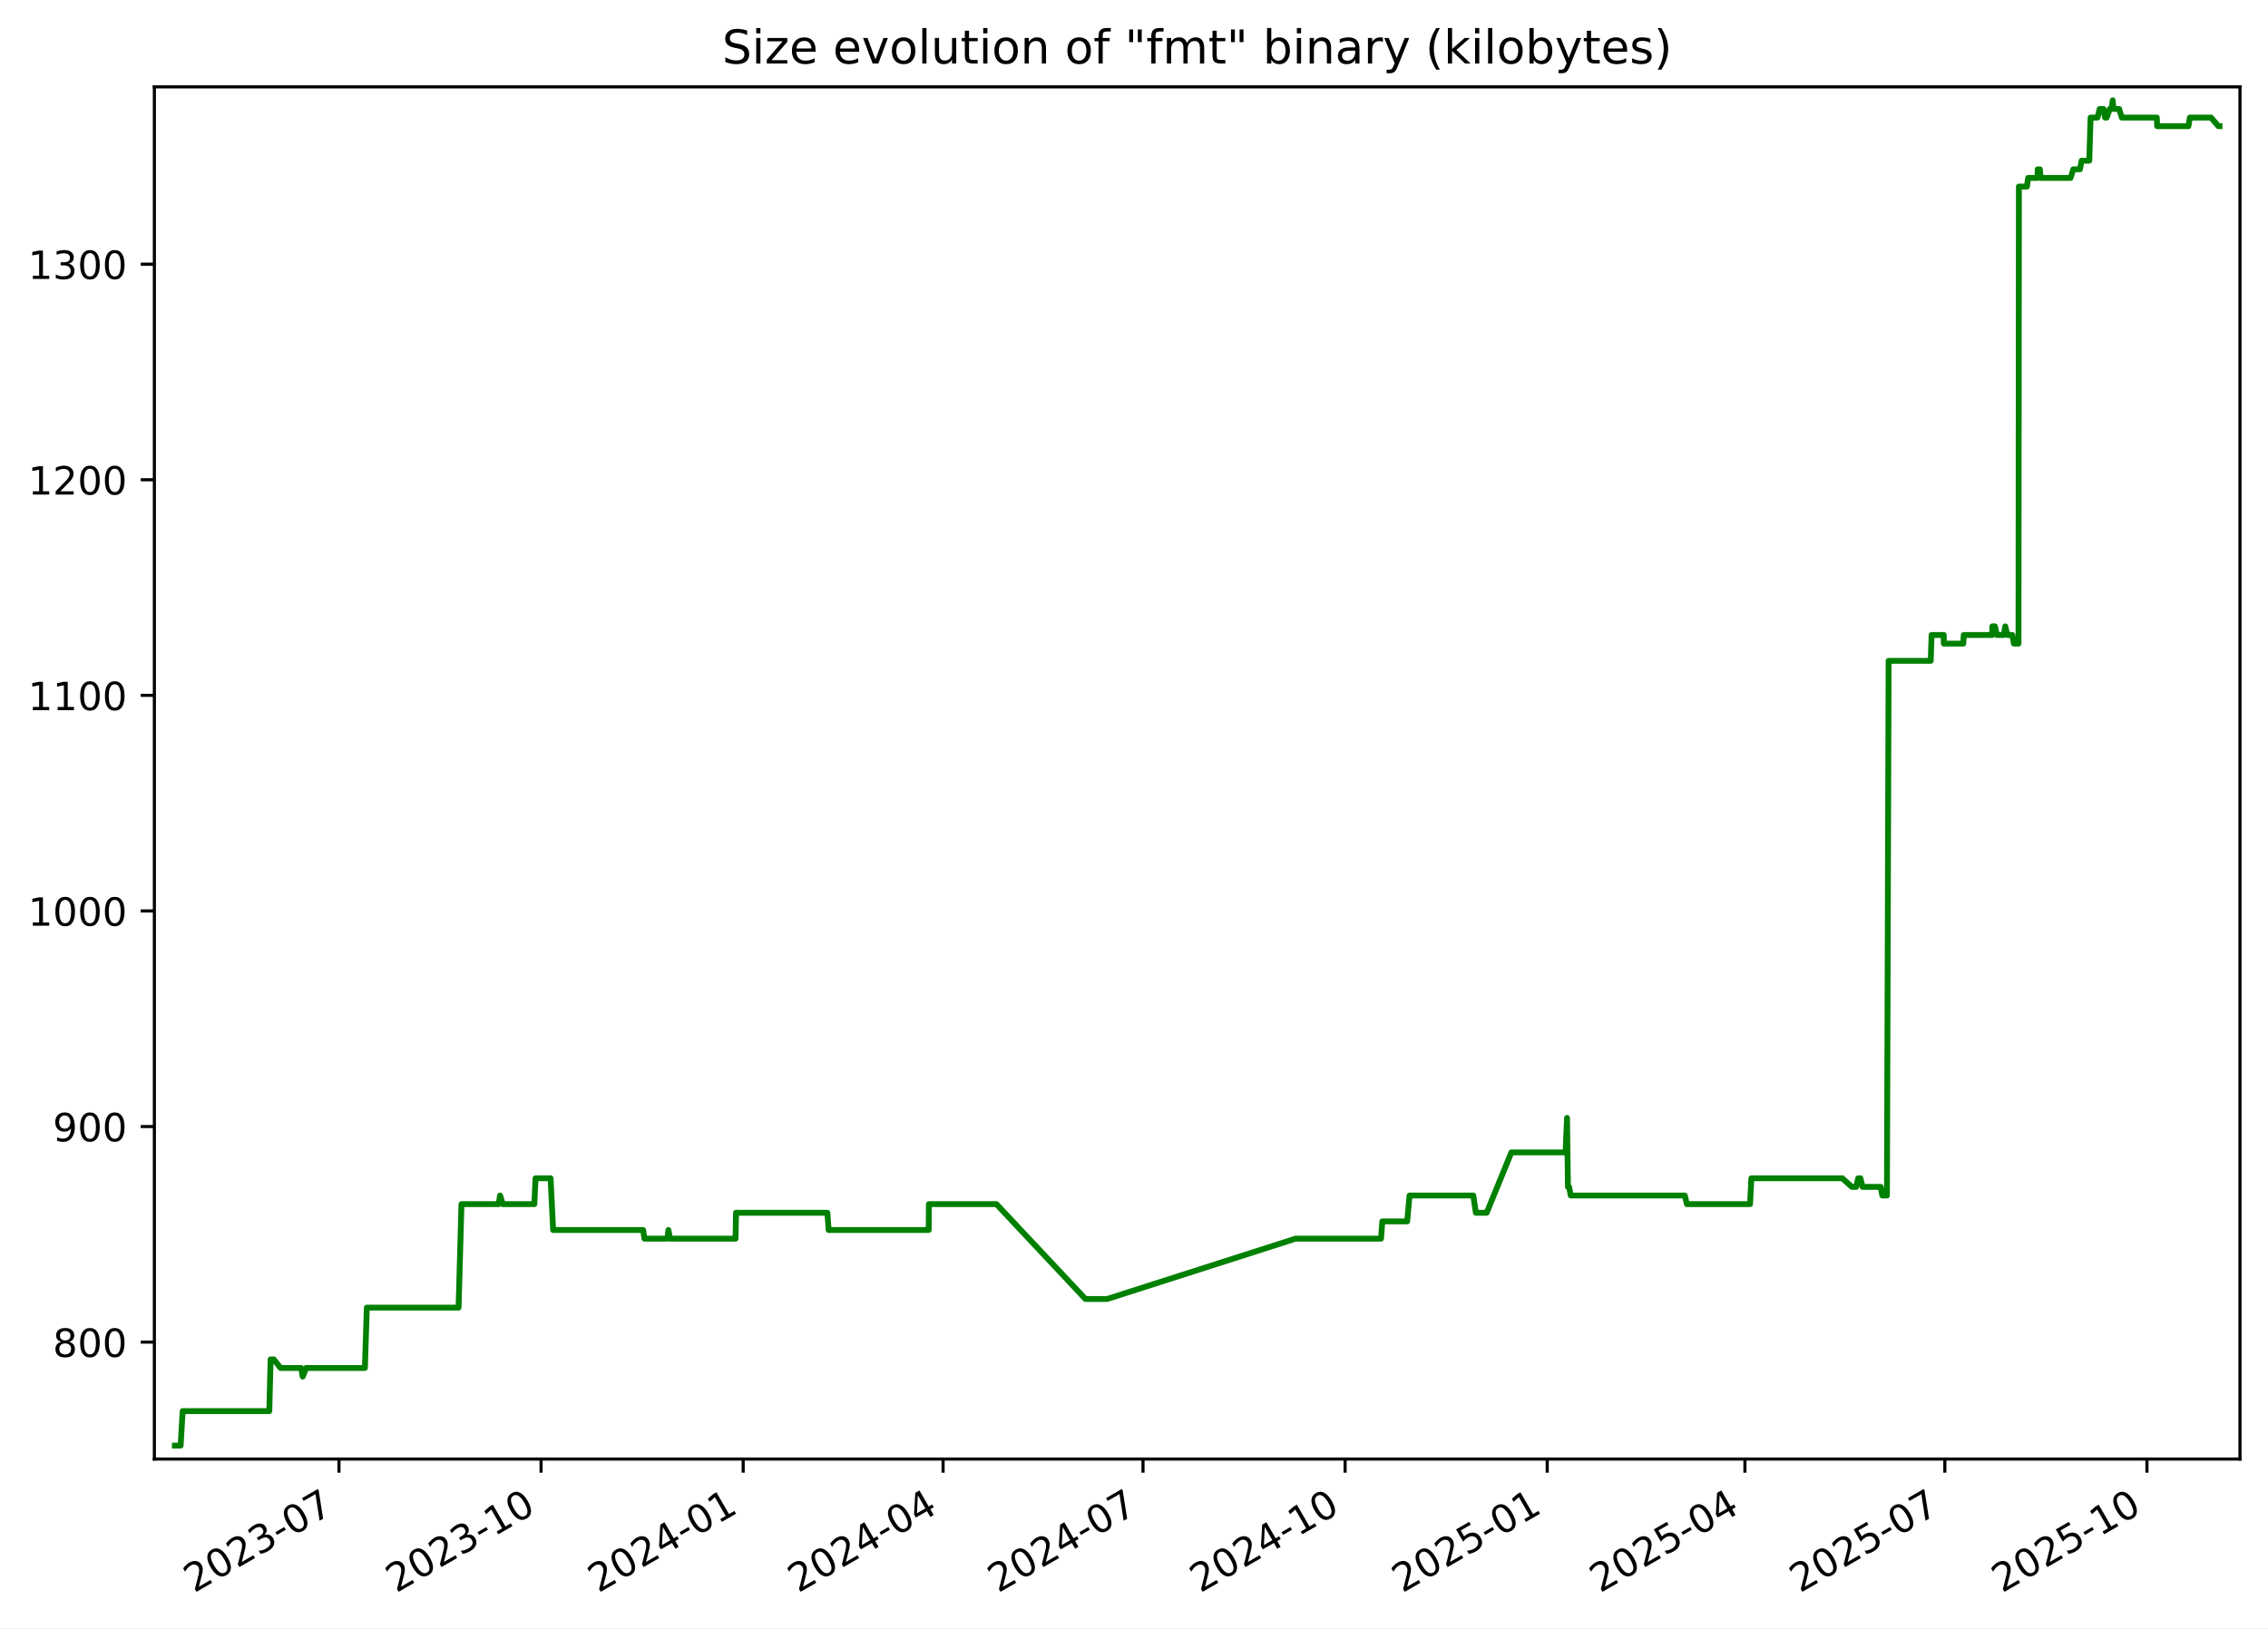
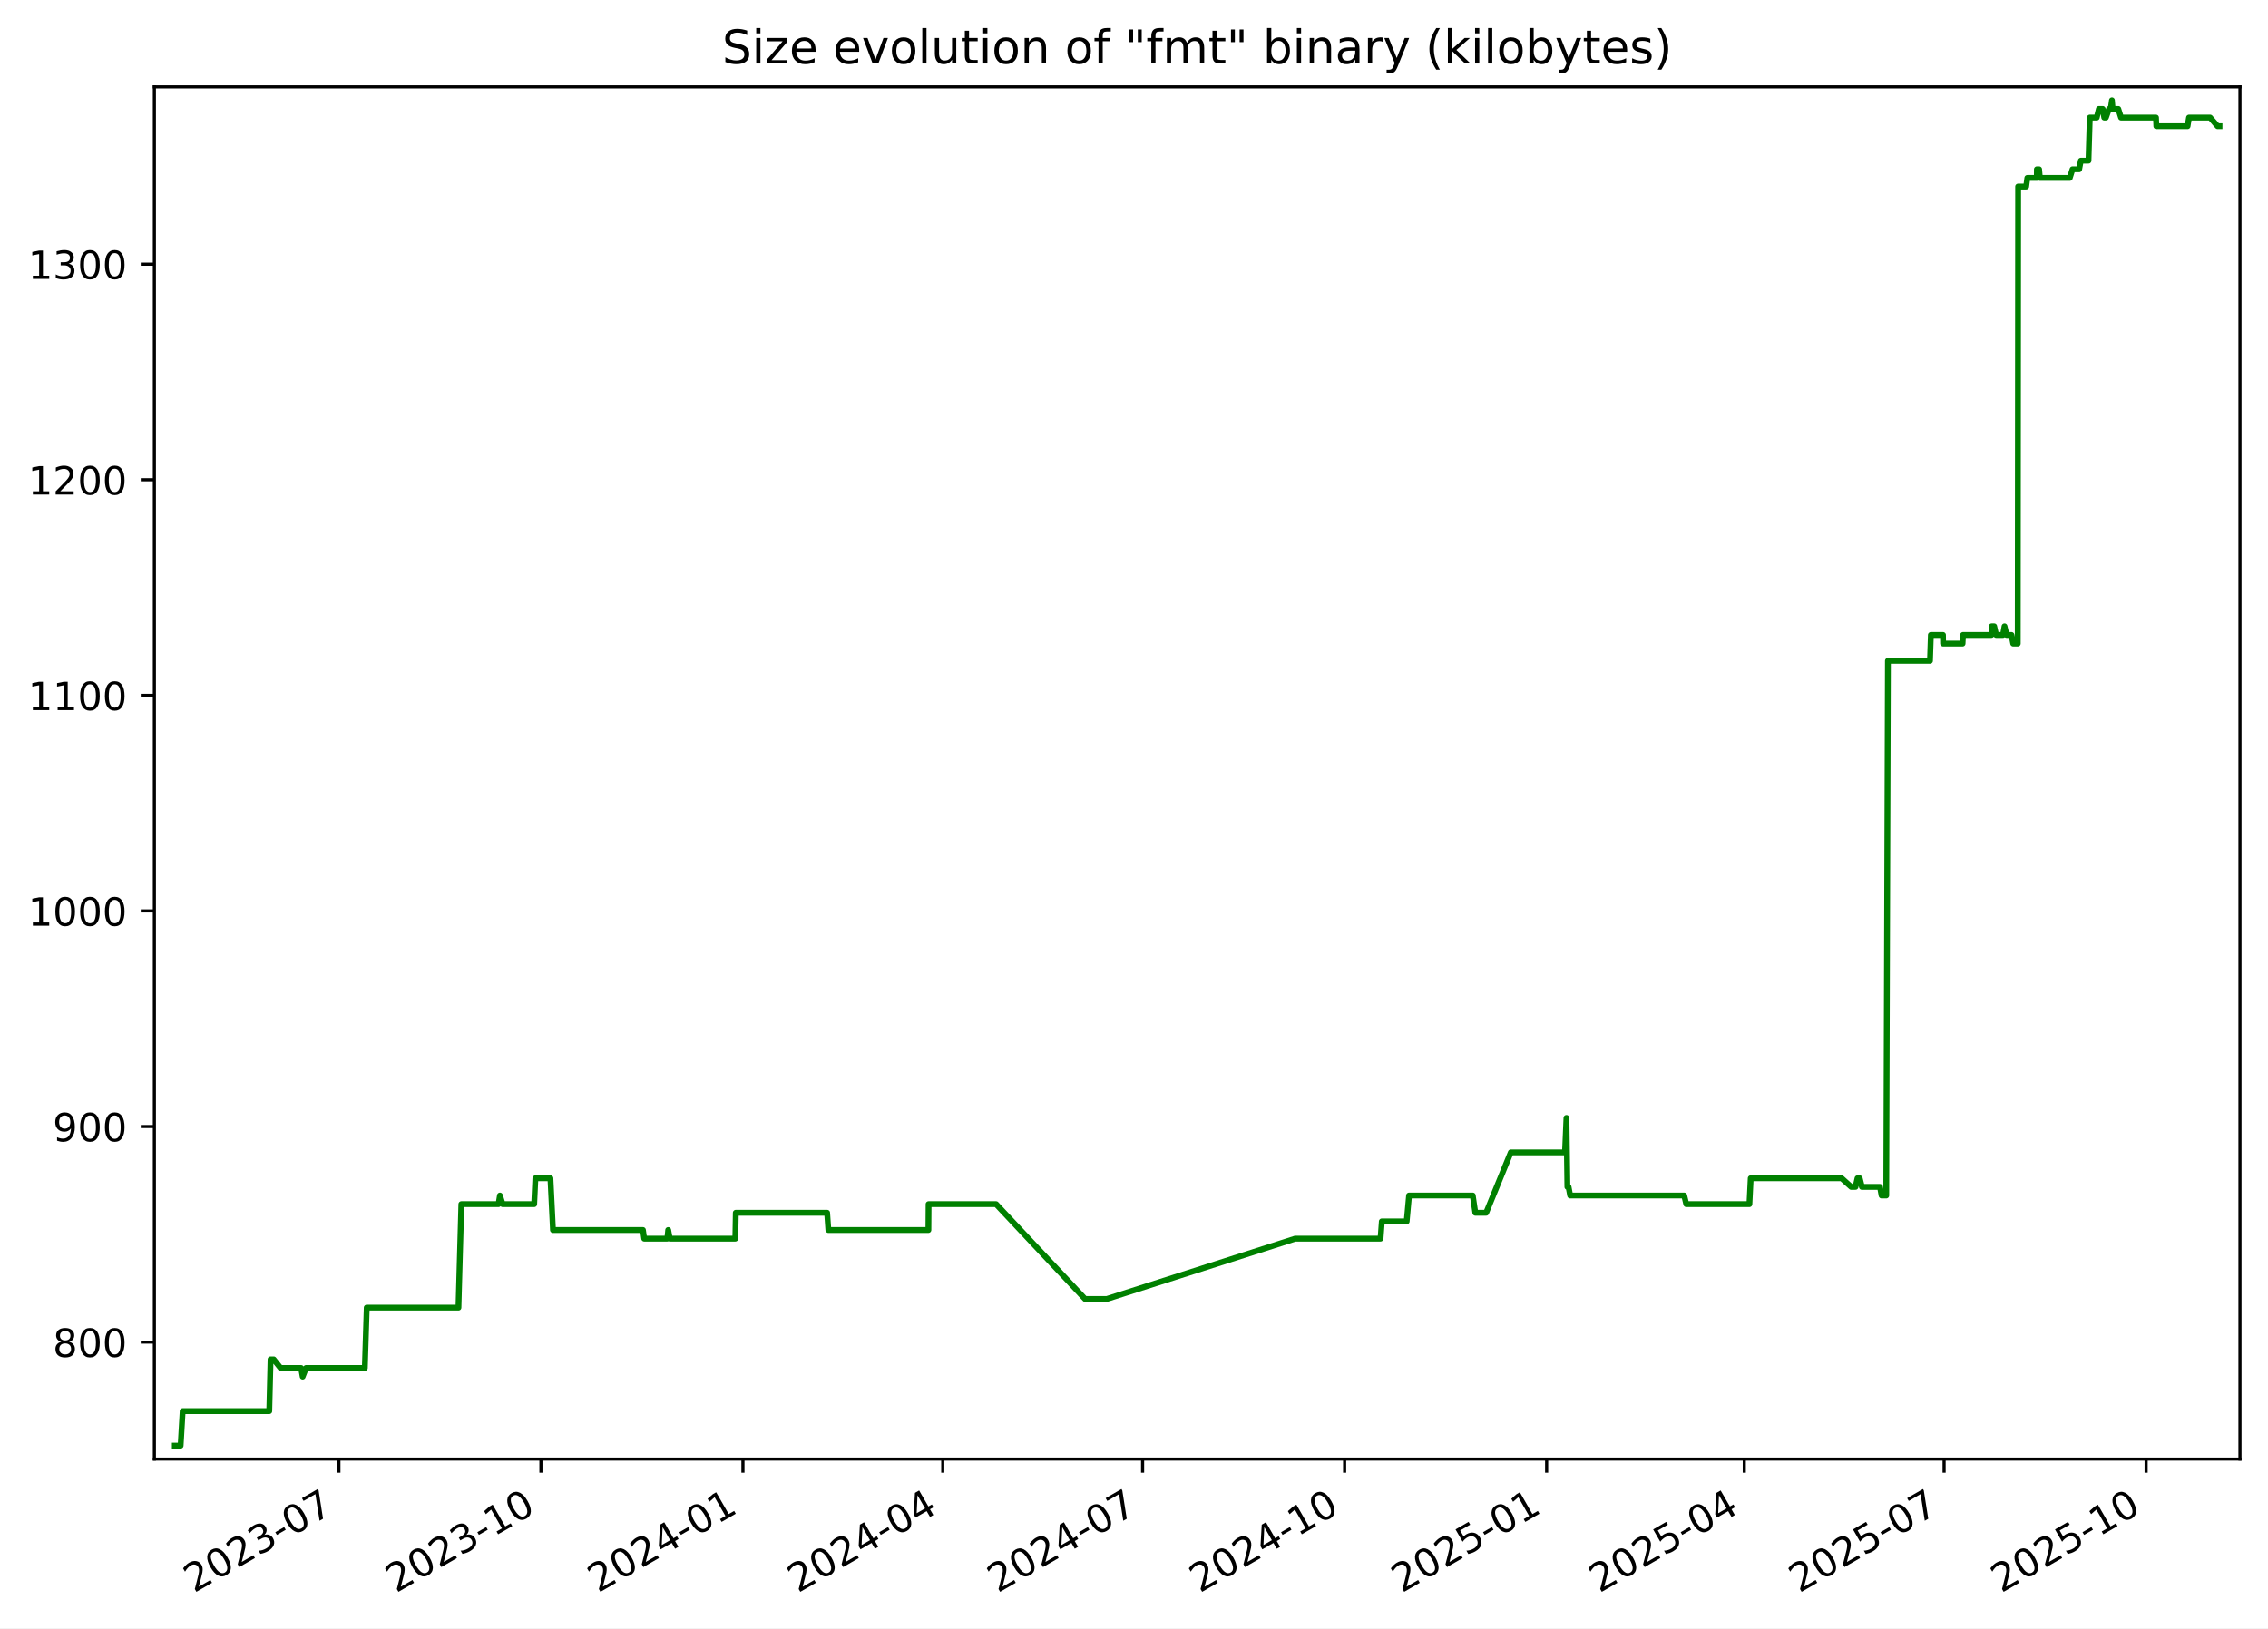
<svg xmlns="http://www.w3.org/2000/svg" xmlns:xlink="http://www.w3.org/1999/xlink" width="582.53pt" height="418.303pt" viewBox="0 0 582.53 418.303" version="1.1">
  <defs>
    <style type="text/css">*{stroke-linejoin: round; stroke-linecap: butt}</style>
  </defs>
  <g id="figure_1">
    <g id="patch_1">
      <path d="M -0 418.303  L 582.53 418.303  L 582.53 0  L -0 0  z " style="fill: #ffffff" />
    </g>
    <g id="axes_1">
      <g id="patch_2">
        <path d="M 39.65 374.83  L 575.33 374.83  L 575.33 22.318  L 39.65 22.318  z " style="fill: #ffffff" />
      </g>
      <g id="matplotlib.axis_1">
        <g id="xtick_1">
          <g id="line2d_1">
            <defs>
-               <path id="mbd7511fa3e" d="M 0 0  L 0 3.5  " style="stroke: #000000; stroke-width: 0.8" />
+               <path id="mfef8902aec" d="M 0 0  L 0 3.5  " style="stroke: #000000; stroke-width: 0.8" />
            </defs>
            <g>
-               <use xlink:href="#mbd7511fa3e" x="87.062" y="374.83" style="stroke: #000000; stroke-width: 0.8" />
+               <use xlink:href="#mfef8902aec" x="87.045" y="374.83" style="stroke: #000000; stroke-width: 0.8" />
            </g>
          </g>
          <g id="text_1">
-             <g transform="translate(49.8376 409.302) rotate(-30) scale(0.1 -0.1)">
+             <g transform="translate(49.82027 409.302) rotate(-30) scale(0.1 -0.1)">
              <defs>
                <path id="DejaVuSans-32" d="M 1228 531  L 3431 531  L 3431 0  L 469 0  L 469 531  Q 828 903 1448 1529  Q 2069 2156 2228 2338  Q 2531 2678 2651 2914  Q 2772 3150 2772 3378  Q 2772 3750 2511 3984  Q 2250 4219 1831 4219  Q 1534 4219 1204 4116  Q 875 4013 500 3803  L 500 4441  Q 881 4594 1212 4672  Q 1544 4750 1819 4750  Q 2544 4750 2975 4387  Q 3406 4025 3406 3419  Q 3406 3131 3298 2873  Q 3191 2616 2906 2266  Q 2828 2175 2409 1742  Q 1991 1309 1228 531  z " transform="scale(0.015625)" />
                <path id="DejaVuSans-30" d="M 2034 4250  Q 1547 4250 1301 3770  Q 1056 3291 1056 2328  Q 1056 1369 1301 889  Q 1547 409 2034 409  Q 2525 409 2770 889  Q 3016 1369 3016 2328  Q 3016 3291 2770 3770  Q 2525 4250 2034 4250  z M 2034 4750  Q 2819 4750 3233 4129  Q 3647 3509 3647 2328  Q 3647 1150 3233 529  Q 2819 -91 2034 -91  Q 1250 -91 836 529  Q 422 1150 422 2328  Q 422 3509 836 4129  Q 1250 4750 2034 4750  z " transform="scale(0.015625)" />
                <path id="DejaVuSans-33" d="M 2597 2516  Q 3050 2419 3304 2112  Q 3559 1806 3559 1356  Q 3559 666 3084 287  Q 2609 -91 1734 -91  Q 1441 -91 1130 -33  Q 819 25 488 141  L 488 750  Q 750 597 1062 519  Q 1375 441 1716 441  Q 2309 441 2620 675  Q 2931 909 2931 1356  Q 2931 1769 2642 2001  Q 2353 2234 1838 2234  L 1294 2234  L 1294 2753  L 1863 2753  Q 2328 2753 2575 2939  Q 2822 3125 2822 3475  Q 2822 3834 2567 4026  Q 2313 4219 1838 4219  Q 1578 4219 1281 4162  Q 984 4106 628 3988  L 628 4550  Q 988 4650 1302 4700  Q 1616 4750 1894 4750  Q 2613 4750 3031 4423  Q 3450 4097 3450 3541  Q 3450 3153 3228 2886  Q 3006 2619 2597 2516  z " transform="scale(0.015625)" />
                <path id="DejaVuSans-2d" d="M 313 2009  L 1997 2009  L 1997 1497  L 313 1497  L 313 2009  z " transform="scale(0.015625)" />
                <path id="DejaVuSans-37" d="M 525 4666  L 3525 4666  L 3525 4397  L 1831 0  L 1172 0  L 2766 4134  L 525 4134  L 525 4666  z " transform="scale(0.015625)" />
              </defs>
              <use xlink:href="#DejaVuSans-32" />
              <use xlink:href="#DejaVuSans-30" x="63.623" />
              <use xlink:href="#DejaVuSans-32" x="127.246" />
              <use xlink:href="#DejaVuSans-33" x="190.869" />
              <use xlink:href="#DejaVuSans-2d" x="254.492" />
              <use xlink:href="#DejaVuSans-30" x="290.576" />
              <use xlink:href="#DejaVuSans-37" x="354.199" />
            </g>
          </g>
        </g>
        <g id="xtick_2">
          <g id="line2d_2">
            <g>
-               <use xlink:href="#mbd7511fa3e" x="138.973" y="374.83" style="stroke: #000000; stroke-width: 0.8" />
+               <use xlink:href="#mfef8902aec" x="138.934" y="374.83" style="stroke: #000000; stroke-width: 0.8" />
            </g>
          </g>
          <g id="text_2">
-             <g transform="translate(101.7481 409.302) rotate(-30) scale(0.1 -0.1)">
+             <g transform="translate(101.7094 409.302) rotate(-30) scale(0.1 -0.1)">
              <defs>
                <path id="DejaVuSans-31" d="M 794 531  L 1825 531  L 1825 4091  L 703 3866  L 703 4441  L 1819 4666  L 2450 4666  L 2450 531  L 3481 531  L 3481 0  L 794 0  L 794 531  z " transform="scale(0.015625)" />
              </defs>
              <use xlink:href="#DejaVuSans-32" />
              <use xlink:href="#DejaVuSans-30" x="63.623" />
              <use xlink:href="#DejaVuSans-32" x="127.246" />
              <use xlink:href="#DejaVuSans-33" x="190.869" />
              <use xlink:href="#DejaVuSans-2d" x="254.492" />
              <use xlink:href="#DejaVuSans-31" x="290.576" />
              <use xlink:href="#DejaVuSans-30" x="354.199" />
            </g>
          </g>
        </g>
        <g id="xtick_3">
          <g id="line2d_3">
            <g>
-               <use xlink:href="#mbd7511fa3e" x="190.883" y="374.83" style="stroke: #000000; stroke-width: 0.8" />
+               <use xlink:href="#mfef8902aec" x="190.823" y="374.83" style="stroke: #000000; stroke-width: 0.8" />
            </g>
          </g>
          <g id="text_3">
-             <g transform="translate(153.6585 409.302) rotate(-30) scale(0.1 -0.1)">
+             <g transform="translate(153.5985 409.302) rotate(-30) scale(0.1 -0.1)">
              <defs>
                <path id="DejaVuSans-34" d="M 2419 4116  L 825 1625  L 2419 1625  L 2419 4116  z M 2253 4666  L 3047 4666  L 3047 1625  L 3713 1625  L 3713 1100  L 3047 1100  L 3047 0  L 2419 0  L 2419 1100  L 313 1100  L 313 1709  L 2253 4666  z " transform="scale(0.015625)" />
              </defs>
              <use xlink:href="#DejaVuSans-32" />
              <use xlink:href="#DejaVuSans-30" x="63.623" />
              <use xlink:href="#DejaVuSans-32" x="127.246" />
              <use xlink:href="#DejaVuSans-34" x="190.869" />
              <use xlink:href="#DejaVuSans-2d" x="254.492" />
              <use xlink:href="#DejaVuSans-30" x="290.576" />
              <use xlink:href="#DejaVuSans-31" x="354.199" />
            </g>
          </g>
        </g>
        <g id="xtick_4">
          <g id="line2d_4">
            <g>
-               <use xlink:href="#mbd7511fa3e" x="242.23" y="374.83" style="stroke: #000000; stroke-width: 0.8" />
+               <use xlink:href="#mfef8902aec" x="242.148" y="374.83" style="stroke: #000000; stroke-width: 0.8" />
            </g>
          </g>
          <g id="text_4">
-             <g transform="translate(205.0048 409.302) rotate(-30) scale(0.1 -0.1)">
+             <g transform="translate(204.9237 409.302) rotate(-30) scale(0.1 -0.1)">
              <use xlink:href="#DejaVuSans-32" />
              <use xlink:href="#DejaVuSans-30" x="63.623" />
              <use xlink:href="#DejaVuSans-32" x="127.246" />
              <use xlink:href="#DejaVuSans-34" x="190.869" />
              <use xlink:href="#DejaVuSans-2d" x="254.492" />
              <use xlink:href="#DejaVuSans-30" x="290.576" />
              <use xlink:href="#DejaVuSans-34" x="354.199" />
            </g>
          </g>
        </g>
        <g id="xtick_5">
          <g id="line2d_5">
            <g>
-               <use xlink:href="#mbd7511fa3e" x="293.576" y="374.83" style="stroke: #000000; stroke-width: 0.8" />
+               <use xlink:href="#mfef8902aec" x="293.474" y="374.83" style="stroke: #000000; stroke-width: 0.8" />
            </g>
          </g>
          <g id="text_5">
-             <g transform="translate(256.351 409.302) rotate(-30) scale(0.1 -0.1)">
+             <g transform="translate(256.2488 409.302) rotate(-30) scale(0.1 -0.1)">
              <use xlink:href="#DejaVuSans-32" />
              <use xlink:href="#DejaVuSans-30" x="63.623" />
              <use xlink:href="#DejaVuSans-32" x="127.246" />
              <use xlink:href="#DejaVuSans-34" x="190.869" />
              <use xlink:href="#DejaVuSans-2d" x="254.492" />
              <use xlink:href="#DejaVuSans-30" x="290.576" />
              <use xlink:href="#DejaVuSans-37" x="354.199" />
            </g>
          </g>
        </g>
        <g id="xtick_6">
          <g id="line2d_6">
            <g>
-               <use xlink:href="#mbd7511fa3e" x="345.486" y="374.83" style="stroke: #000000; stroke-width: 0.8" />
+               <use xlink:href="#mfef8902aec" x="345.363" y="374.83" style="stroke: #000000; stroke-width: 0.8" />
            </g>
          </g>
          <g id="text_6">
-             <g transform="translate(308.2615 409.302) rotate(-30) scale(0.1 -0.1)">
+             <g transform="translate(308.1379 409.302) rotate(-30) scale(0.1 -0.1)">
              <use xlink:href="#DejaVuSans-32" />
              <use xlink:href="#DejaVuSans-30" x="63.623" />
              <use xlink:href="#DejaVuSans-32" x="127.246" />
              <use xlink:href="#DejaVuSans-34" x="190.869" />
              <use xlink:href="#DejaVuSans-2d" x="254.492" />
              <use xlink:href="#DejaVuSans-31" x="290.576" />
              <use xlink:href="#DejaVuSans-30" x="354.199" />
            </g>
          </g>
        </g>
        <g id="xtick_7">
          <g id="line2d_7">
            <g>
-               <use xlink:href="#mbd7511fa3e" x="397.397" y="374.83" style="stroke: #000000; stroke-width: 0.8" />
+               <use xlink:href="#mfef8902aec" x="397.252" y="374.83" style="stroke: #000000; stroke-width: 0.8" />
            </g>
          </g>
          <g id="text_7">
-             <g transform="translate(360.172 409.302) rotate(-30) scale(0.1 -0.1)">
+             <g transform="translate(360.0271 409.302) rotate(-30) scale(0.1 -0.1)">
              <defs>
                <path id="DejaVuSans-35" d="M 691 4666  L 3169 4666  L 3169 4134  L 1269 4134  L 1269 2991  Q 1406 3038 1543 3061  Q 1681 3084 1819 3084  Q 2600 3084 3056 2656  Q 3513 2228 3513 1497  Q 3513 744 3044 326  Q 2575 -91 1722 -91  Q 1428 -91 1123 -41  Q 819 9 494 109  L 494 744  Q 775 591 1075 516  Q 1375 441 1709 441  Q 2250 441 2565 725  Q 2881 1009 2881 1497  Q 2881 1984 2565 2268  Q 2250 2553 1709 2553  Q 1456 2553 1204 2497  Q 953 2441 691 2322  L 691 4666  z " transform="scale(0.015625)" />
              </defs>
              <use xlink:href="#DejaVuSans-32" />
              <use xlink:href="#DejaVuSans-30" x="63.623" />
              <use xlink:href="#DejaVuSans-32" x="127.246" />
              <use xlink:href="#DejaVuSans-35" x="190.869" />
              <use xlink:href="#DejaVuSans-2d" x="254.492" />
              <use xlink:href="#DejaVuSans-30" x="290.576" />
              <use xlink:href="#DejaVuSans-31" x="354.199" />
            </g>
          </g>
        </g>
        <g id="xtick_8">
          <g id="line2d_8">
            <g>
-               <use xlink:href="#mbd7511fa3e" x="448.179" y="374.83" style="stroke: #000000; stroke-width: 0.8" />
+               <use xlink:href="#mfef8902aec" x="448.013" y="374.83" style="stroke: #000000; stroke-width: 0.8" />
            </g>
          </g>
          <g id="text_8">
-             <g transform="translate(410.9539 409.302) rotate(-30) scale(0.1 -0.1)">
+             <g transform="translate(410.7882 409.302) rotate(-30) scale(0.1 -0.1)">
              <use xlink:href="#DejaVuSans-32" />
              <use xlink:href="#DejaVuSans-30" x="63.623" />
              <use xlink:href="#DejaVuSans-32" x="127.246" />
              <use xlink:href="#DejaVuSans-35" x="190.869" />
              <use xlink:href="#DejaVuSans-2d" x="254.492" />
              <use xlink:href="#DejaVuSans-30" x="290.576" />
              <use xlink:href="#DejaVuSans-34" x="354.199" />
            </g>
          </g>
        </g>
        <g id="xtick_9">
          <g id="line2d_9">
            <g>
-               <use xlink:href="#mbd7511fa3e" x="499.525" y="374.83" style="stroke: #000000; stroke-width: 0.8" />
+               <use xlink:href="#mfef8902aec" x="499.338" y="374.83" style="stroke: #000000; stroke-width: 0.8" />
            </g>
          </g>
          <g id="text_9">
-             <g transform="translate(462.3002 409.302) rotate(-30) scale(0.1 -0.1)">
+             <g transform="translate(462.1133 409.302) rotate(-30) scale(0.1 -0.1)">
              <use xlink:href="#DejaVuSans-32" />
              <use xlink:href="#DejaVuSans-30" x="63.623" />
              <use xlink:href="#DejaVuSans-32" x="127.246" />
              <use xlink:href="#DejaVuSans-35" x="190.869" />
              <use xlink:href="#DejaVuSans-2d" x="254.492" />
              <use xlink:href="#DejaVuSans-30" x="290.576" />
              <use xlink:href="#DejaVuSans-37" x="354.199" />
            </g>
          </g>
        </g>
        <g id="xtick_10">
          <g id="line2d_10">
            <g>
-               <use xlink:href="#mbd7511fa3e" x="551.435" y="374.83" style="stroke: #000000; stroke-width: 0.8" />
+               <use xlink:href="#mfef8902aec" x="551.227" y="374.83" style="stroke: #000000; stroke-width: 0.8" />
            </g>
          </g>
          <g id="text_10">
-             <g transform="translate(514.2106 409.302) rotate(-30) scale(0.1 -0.1)">
+             <g transform="translate(514.0024 409.302) rotate(-30) scale(0.1 -0.1)">
              <use xlink:href="#DejaVuSans-32" />
              <use xlink:href="#DejaVuSans-30" x="63.623" />
              <use xlink:href="#DejaVuSans-32" x="127.246" />
              <use xlink:href="#DejaVuSans-35" x="190.869" />
              <use xlink:href="#DejaVuSans-2d" x="254.492" />
              <use xlink:href="#DejaVuSans-31" x="290.576" />
              <use xlink:href="#DejaVuSans-30" x="354.199" />
            </g>
          </g>
        </g>
      </g>
      <g id="matplotlib.axis_2">
        <g id="ytick_1">
          <g id="line2d_11">
            <defs>
-               <path id="mf3b53b3b5f" d="M 0 0  L -3.5 0  " style="stroke: #000000; stroke-width: 0.8" />
+               <path id="m9a2674266e" d="M 0 0  L -3.5 0  " style="stroke: #000000; stroke-width: 0.8" />
            </defs>
            <g>
-               <use xlink:href="#mf3b53b3b5f" x="39.65" y="344.79" style="stroke: #000000; stroke-width: 0.8" />
+               <use xlink:href="#m9a2674266e" x="39.65" y="344.79" style="stroke: #000000; stroke-width: 0.8" />
            </g>
          </g>
          <g id="text_11">
            <g transform="translate(13.5625 348.5887) scale(0.1 -0.1)">
              <defs>
                <path id="DejaVuSans-38" d="M 2034 2216  Q 1584 2216 1326 1975  Q 1069 1734 1069 1313  Q 1069 891 1326 650  Q 1584 409 2034 409  Q 2484 409 2743 651  Q 3003 894 3003 1313  Q 3003 1734 2745 1975  Q 2488 2216 2034 2216  z M 1403 2484  Q 997 2584 770 2862  Q 544 3141 544 3541  Q 544 4100 942 4425  Q 1341 4750 2034 4750  Q 2731 4750 3128 4425  Q 3525 4100 3525 3541  Q 3525 3141 3298 2862  Q 3072 2584 2669 2484  Q 3125 2378 3379 2068  Q 3634 1759 3634 1313  Q 3634 634 3220 271  Q 2806 -91 2034 -91  Q 1263 -91 848 271  Q 434 634 434 1313  Q 434 1759 690 2068  Q 947 2378 1403 2484  z M 1172 3481  Q 1172 3119 1398 2916  Q 1625 2713 2034 2713  Q 2441 2713 2670 2916  Q 2900 3119 2900 3481  Q 2900 3844 2670 4047  Q 2441 4250 2034 4250  Q 1625 4250 1398 4047  Q 1172 3844 1172 3481  z " transform="scale(0.015625)" />
              </defs>
              <use xlink:href="#DejaVuSans-38" />
              <use xlink:href="#DejaVuSans-30" x="63.623" />
              <use xlink:href="#DejaVuSans-30" x="127.246" />
            </g>
          </g>
        </g>
        <g id="ytick_2">
          <g id="line2d_12">
            <g>
-               <use xlink:href="#mf3b53b3b5f" x="39.65" y="289.405" style="stroke: #000000; stroke-width: 0.8" />
+               <use xlink:href="#m9a2674266e" x="39.65" y="289.405" style="stroke: #000000; stroke-width: 0.8" />
            </g>
          </g>
          <g id="text_12">
            <g transform="translate(13.5625 293.2041) scale(0.1 -0.1)">
              <defs>
                <path id="DejaVuSans-39" d="M 703 97  L 703 672  Q 941 559 1184 500  Q 1428 441 1663 441  Q 2288 441 2617 861  Q 2947 1281 2994 2138  Q 2813 1869 2534 1725  Q 2256 1581 1919 1581  Q 1219 1581 811 2004  Q 403 2428 403 3163  Q 403 3881 828 4315  Q 1253 4750 1959 4750  Q 2769 4750 3195 4129  Q 3622 3509 3622 2328  Q 3622 1225 3098 567  Q 2575 -91 1691 -91  Q 1453 -91 1209 -44  Q 966 3 703 97  z M 1959 2075  Q 2384 2075 2632 2365  Q 2881 2656 2881 3163  Q 2881 3666 2632 3958  Q 2384 4250 1959 4250  Q 1534 4250 1286 3958  Q 1038 3666 1038 3163  Q 1038 2656 1286 2365  Q 1534 2075 1959 2075  z " transform="scale(0.015625)" />
              </defs>
              <use xlink:href="#DejaVuSans-39" />
              <use xlink:href="#DejaVuSans-30" x="63.623" />
              <use xlink:href="#DejaVuSans-30" x="127.246" />
            </g>
          </g>
        </g>
        <g id="ytick_3">
          <g id="line2d_13">
            <g>
-               <use xlink:href="#mf3b53b3b5f" x="39.65" y="234.02" style="stroke: #000000; stroke-width: 0.8" />
+               <use xlink:href="#m9a2674266e" x="39.65" y="234.02" style="stroke: #000000; stroke-width: 0.8" />
            </g>
          </g>
          <g id="text_13">
            <g transform="translate(7.2 237.8195) scale(0.1 -0.1)">
              <use xlink:href="#DejaVuSans-31" />
              <use xlink:href="#DejaVuSans-30" x="63.623" />
              <use xlink:href="#DejaVuSans-30" x="127.246" />
              <use xlink:href="#DejaVuSans-30" x="190.869" />
            </g>
          </g>
        </g>
        <g id="ytick_4">
          <g id="line2d_14">
            <g>
-               <use xlink:href="#mf3b53b3b5f" x="39.65" y="178.636" style="stroke: #000000; stroke-width: 0.8" />
+               <use xlink:href="#m9a2674266e" x="39.65" y="178.636" style="stroke: #000000; stroke-width: 0.8" />
            </g>
          </g>
          <g id="text_14">
            <g transform="translate(7.2 182.4349) scale(0.1 -0.1)">
              <use xlink:href="#DejaVuSans-31" />
              <use xlink:href="#DejaVuSans-31" x="63.623" />
              <use xlink:href="#DejaVuSans-30" x="127.246" />
              <use xlink:href="#DejaVuSans-30" x="190.869" />
            </g>
          </g>
        </g>
        <g id="ytick_5">
          <g id="line2d_15">
            <g>
-               <use xlink:href="#mf3b53b3b5f" x="39.65" y="123.251" style="stroke: #000000; stroke-width: 0.8" />
+               <use xlink:href="#m9a2674266e" x="39.65" y="123.251" style="stroke: #000000; stroke-width: 0.8" />
            </g>
          </g>
          <g id="text_15">
            <g transform="translate(7.2 127.0503) scale(0.1 -0.1)">
              <use xlink:href="#DejaVuSans-31" />
              <use xlink:href="#DejaVuSans-32" x="63.623" />
              <use xlink:href="#DejaVuSans-30" x="127.246" />
              <use xlink:href="#DejaVuSans-30" x="190.869" />
            </g>
          </g>
        </g>
        <g id="ytick_6">
          <g id="line2d_16">
            <g>
-               <use xlink:href="#mf3b53b3b5f" x="39.65" y="67.866" style="stroke: #000000; stroke-width: 0.8" />
+               <use xlink:href="#m9a2674266e" x="39.65" y="67.866" style="stroke: #000000; stroke-width: 0.8" />
            </g>
          </g>
          <g id="text_16">
            <g transform="translate(7.2 71.66565) scale(0.1 -0.1)">
              <use xlink:href="#DejaVuSans-31" />
              <use xlink:href="#DejaVuSans-33" x="63.623" />
              <use xlink:href="#DejaVuSans-30" x="127.246" />
              <use xlink:href="#DejaVuSans-30" x="190.869" />
            </g>
          </g>
        </g>
      </g>
      <g id="line2d_17">
-         <path d="M 44.902 371.374  L 46.395 371.374  L 46.918 362.513  L 69.172 362.513  L 69.502 349.22  L 70.308 349.22  L 72.067 351.436  L 77.348 351.436  L 77.754 353.651  L 78.623 351.436  L 93.726 351.436  L 94.217 335.928  L 117.785 335.928  L 118.528 309.343  L 128.076 309.343  L 128.445 307.128  L 129.135 309.343  L 137.244 309.343  L 137.552 302.697  L 141.416 302.697  L 142.071 315.99  L 165.193 315.99  L 165.515 318.205  L 171.459 318.205  L 171.677 315.99  L 172.087 318.205  L 188.925 318.205  L 189.047 311.559  L 212.514 311.559  L 212.831 315.99  L 238.537 315.99  L 238.584 309.343  L 255.93 309.343  L 278.799 333.713  L 284.363 333.713  L 332.782 318.205  L 354.715 318.205  L 355.044 313.774  L 361.431 313.774  L 362.041 307.128  L 378.411 307.128  L 379.073 311.559  L 381.851 311.559  L 388.189 296.051  L 402.111 296.051  L 402.488 287.19  L 402.724 304.913  L 403.024 304.913  L 403.44 307.128  L 432.74 307.128  L 433.271 309.343  L 449.498 309.343  L 449.831 302.697  L 473.188 302.697  L 475.653 304.913  L 476.752 304.913  L 477.271 302.697  L 477.837 302.697  L 478.408 304.913  L 483.052 304.913  L 483.46 307.128  L 484.658 307.128  L 485.086 169.774  L 495.898 169.774  L 496.124 163.128  L 499.241 163.128  L 499.269 165.343  L 504.271 165.343  L 504.384 163.128  L 511.684 163.128  L 511.738 160.913  L 512.396 160.913  L 512.902 163.128  L 514.651 163.128  L 515.05 160.913  L 515.583 163.128  L 516.839 163.128  L 517.277 165.343  L 518.448 165.343  L 518.549 47.928  L 520.615 47.928  L 520.912 45.713  L 523.35 45.713  L 523.369 43.497  L 523.94 43.497  L 524.133 45.713  L 531.813 45.713  L 532.517 43.497  L 534.228 43.497  L 534.655 41.282  L 536.625 41.282  L 536.961 30.205  L 538.745 30.205  L 539.297 27.99  L 540.278 27.99  L 540.672 30.205  L 541.101 30.205  L 541.889 27.99  L 542.334 27.99  L 542.646 25.774  L 542.833 27.99  L 544.283 27.99  L 544.983 30.205  L 553.977 30.205  L 554.064 32.42  L 562.09 32.42  L 562.456 30.205  L 567.888 30.205  L 569.805 32.42  L 570.078 32.42  L 570.078 32.42  " clip-path="url(#p09b6960107)" style="fill: none; stroke: #008000; stroke-width: 1.5; stroke-linecap: square" />
+         <path d="M 44.902 371.374  L 46.395 371.374  L 46.917 362.513  L 69.162 362.513  L 69.492 349.22  L 70.298 349.22  L 72.056 351.436  L 77.334 351.436  L 77.741 353.651  L 78.609 351.436  L 93.706 351.436  L 94.197 335.928  L 117.755 335.928  L 118.497 309.343  L 128.042 309.343  L 128.411 307.128  L 129.1 309.343  L 137.206 309.343  L 137.514 302.697  L 141.377 302.697  L 142.031 315.99  L 165.143 315.99  L 165.466 318.205  L 171.407 318.205  L 171.625 315.99  L 172.035 318.205  L 188.866 318.205  L 188.988 311.559  L 212.445 311.559  L 212.762 315.99  L 238.458 315.99  L 238.504 309.343  L 255.843 309.343  L 278.703 333.713  L 284.265 333.713  L 332.664 318.205  L 354.588 318.205  L 354.916 313.774  L 361.301 313.774  L 361.911 307.128  L 378.274 307.128  L 378.936 311.559  L 381.713 311.559  L 388.048 296.051  L 401.964 296.051  L 402.341 287.19  L 402.577 304.913  L 402.877 304.913  L 403.293 307.128  L 432.58 307.128  L 433.111 309.343  L 449.332 309.343  L 449.664 302.697  L 473.012 302.697  L 475.476 304.913  L 476.575 304.913  L 477.093 302.697  L 477.659 302.697  L 478.23 304.913  L 482.871 304.913  L 483.28 307.128  L 484.477 307.128  L 484.905 169.774  L 495.712 169.774  L 495.939 163.128  L 499.054 163.128  L 499.083 165.343  L 504.082 165.343  L 504.195 163.128  L 511.493 163.128  L 511.546 160.913  L 512.204 160.913  L 512.71 163.128  L 514.458 163.128  L 514.856 160.913  L 515.389 163.128  L 516.645 163.128  L 517.082 165.343  L 518.254 165.343  L 518.354 47.928  L 520.42 47.928  L 520.717 45.713  L 523.154 45.713  L 523.172 43.497  L 523.743 43.497  L 523.936 45.713  L 531.613 45.713  L 532.317 43.497  L 534.027 43.497  L 534.454 41.282  L 536.423 41.282  L 536.759 30.205  L 538.542 30.205  L 539.094 27.99  L 540.074 27.99  L 540.468 30.205  L 540.897 30.205  L 541.684 27.99  L 542.129 27.99  L 542.442 25.774  L 542.628 27.99  L 544.078 27.99  L 544.778 30.205  L 553.768 30.205  L 553.855 32.42  L 561.877 32.42  L 562.243 30.205  L 567.673 30.205  L 569.589 32.42  L 570.078 32.42  L 570.078 32.42  " clip-path="url(#p065419c548)" style="fill: none; stroke: #008000; stroke-width: 1.5; stroke-linecap: square" />
      </g>
      <g id="patch_3">
        <path d="M 39.65 374.83  L 39.65 22.318  " style="fill: none; stroke: #000000; stroke-width: 0.8; stroke-linejoin: miter; stroke-linecap: square" />
      </g>
      <g id="patch_4">
        <path d="M 575.33 374.83  L 575.33 22.318  " style="fill: none; stroke: #000000; stroke-width: 0.8; stroke-linejoin: miter; stroke-linecap: square" />
      </g>
      <g id="patch_5">
        <path d="M 39.65 374.83  L 575.33 374.83  " style="fill: none; stroke: #000000; stroke-width: 0.8; stroke-linejoin: miter; stroke-linecap: square" />
      </g>
      <g id="patch_6">
        <path d="M 39.65 22.318  L 575.33 22.318  " style="fill: none; stroke: #000000; stroke-width: 0.8; stroke-linejoin: miter; stroke-linecap: square" />
      </g>
      <g id="text_17">
        <g transform="translate(185.4856 16.31812) scale(0.12 -0.12)">
          <defs>
            <path id="DejaVuSans-53" d="M 3425 4513  L 3425 3897  Q 3066 4069 2747 4153  Q 2428 4238 2131 4238  Q 1616 4238 1336 4038  Q 1056 3838 1056 3469  Q 1056 3159 1242 3001  Q 1428 2844 1947 2747  L 2328 2669  Q 3034 2534 3370 2195  Q 3706 1856 3706 1288  Q 3706 609 3251 259  Q 2797 -91 1919 -91  Q 1588 -91 1214 -16  Q 841 59 441 206  L 441 856  Q 825 641 1194 531  Q 1563 422 1919 422  Q 2459 422 2753 634  Q 3047 847 3047 1241  Q 3047 1584 2836 1778  Q 2625 1972 2144 2069  L 1759 2144  Q 1053 2284 737 2584  Q 422 2884 422 3419  Q 422 4038 858 4394  Q 1294 4750 2059 4750  Q 2388 4750 2728 4690  Q 3069 4631 3425 4513  z " transform="scale(0.015625)" />
            <path id="DejaVuSans-69" d="M 603 3500  L 1178 3500  L 1178 0  L 603 0  L 603 3500  z M 603 4863  L 1178 4863  L 1178 4134  L 603 4134  L 603 4863  z " transform="scale(0.015625)" />
            <path id="DejaVuSans-7a" d="M 353 3500  L 3084 3500  L 3084 2975  L 922 459  L 3084 459  L 3084 0  L 275 0  L 275 525  L 2438 3041  L 353 3041  L 353 3500  z " transform="scale(0.015625)" />
            <path id="DejaVuSans-65" d="M 3597 1894  L 3597 1613  L 953 1613  Q 991 1019 1311 708  Q 1631 397 2203 397  Q 2534 397 2845 478  Q 3156 559 3463 722  L 3463 178  Q 3153 47 2828 -22  Q 2503 -91 2169 -91  Q 1331 -91 842 396  Q 353 884 353 1716  Q 353 2575 817 3079  Q 1281 3584 2069 3584  Q 2775 3584 3186 3129  Q 3597 2675 3597 1894  z M 3022 2063  Q 3016 2534 2758 2815  Q 2500 3097 2075 3097  Q 1594 3097 1305 2825  Q 1016 2553 972 2059  L 3022 2063  z " transform="scale(0.015625)" />
            <path id="DejaVuSans-20" transform="scale(0.015625)" />
            <path id="DejaVuSans-76" d="M 191 3500  L 800 3500  L 1894 563  L 2988 3500  L 3597 3500  L 2284 0  L 1503 0  L 191 3500  z " transform="scale(0.015625)" />
            <path id="DejaVuSans-6f" d="M 1959 3097  Q 1497 3097 1228 2736  Q 959 2375 959 1747  Q 959 1119 1226 758  Q 1494 397 1959 397  Q 2419 397 2687 759  Q 2956 1122 2956 1747  Q 2956 2369 2687 2733  Q 2419 3097 1959 3097  z M 1959 3584  Q 2709 3584 3137 3096  Q 3566 2609 3566 1747  Q 3566 888 3137 398  Q 2709 -91 1959 -91  Q 1206 -91 779 398  Q 353 888 353 1747  Q 353 2609 779 3096  Q 1206 3584 1959 3584  z " transform="scale(0.015625)" />
            <path id="DejaVuSans-6c" d="M 603 4863  L 1178 4863  L 1178 0  L 603 0  L 603 4863  z " transform="scale(0.015625)" />
            <path id="DejaVuSans-75" d="M 544 1381  L 544 3500  L 1119 3500  L 1119 1403  Q 1119 906 1312 657  Q 1506 409 1894 409  Q 2359 409 2629 706  Q 2900 1003 2900 1516  L 2900 3500  L 3475 3500  L 3475 0  L 2900 0  L 2900 538  Q 2691 219 2414 64  Q 2138 -91 1772 -91  Q 1169 -91 856 284  Q 544 659 544 1381  z M 1991 3584  L 1991 3584  z " transform="scale(0.015625)" />
            <path id="DejaVuSans-74" d="M 1172 4494  L 1172 3500  L 2356 3500  L 2356 3053  L 1172 3053  L 1172 1153  Q 1172 725 1289 603  Q 1406 481 1766 481  L 2356 481  L 2356 0  L 1766 0  Q 1100 0 847 248  Q 594 497 594 1153  L 594 3053  L 172 3053  L 172 3500  L 594 3500  L 594 4494  L 1172 4494  z " transform="scale(0.015625)" />
            <path id="DejaVuSans-6e" d="M 3513 2113  L 3513 0  L 2938 0  L 2938 2094  Q 2938 2591 2744 2837  Q 2550 3084 2163 3084  Q 1697 3084 1428 2787  Q 1159 2491 1159 1978  L 1159 0  L 581 0  L 581 3500  L 1159 3500  L 1159 2956  Q 1366 3272 1645 3428  Q 1925 3584 2291 3584  Q 2894 3584 3203 3211  Q 3513 2838 3513 2113  z " transform="scale(0.015625)" />
            <path id="DejaVuSans-66" d="M 2375 4863  L 2375 4384  L 1825 4384  Q 1516 4384 1395 4259  Q 1275 4134 1275 3809  L 1275 3500  L 2222 3500  L 2222 3053  L 1275 3053  L 1275 0  L 697 0  L 697 3053  L 147 3053  L 147 3500  L 697 3500  L 697 3744  Q 697 4328 969 4595  Q 1241 4863 1831 4863  L 2375 4863  z " transform="scale(0.015625)" />
            <path id="DejaVuSans-22" d="M 1147 4666  L 1147 2931  L 616 2931  L 616 4666  L 1147 4666  z M 2328 4666  L 2328 2931  L 1797 2931  L 1797 4666  L 2328 4666  z " transform="scale(0.015625)" />
            <path id="DejaVuSans-6d" d="M 3328 2828  Q 3544 3216 3844 3400  Q 4144 3584 4550 3584  Q 5097 3584 5394 3201  Q 5691 2819 5691 2113  L 5691 0  L 5113 0  L 5113 2094  Q 5113 2597 4934 2840  Q 4756 3084 4391 3084  Q 3944 3084 3684 2787  Q 3425 2491 3425 1978  L 3425 0  L 2847 0  L 2847 2094  Q 2847 2600 2669 2842  Q 2491 3084 2119 3084  Q 1678 3084 1418 2786  Q 1159 2488 1159 1978  L 1159 0  L 581 0  L 581 3500  L 1159 3500  L 1159 2956  Q 1356 3278 1631 3431  Q 1906 3584 2284 3584  Q 2666 3584 2933 3390  Q 3200 3197 3328 2828  z " transform="scale(0.015625)" />
            <path id="DejaVuSans-62" d="M 3116 1747  Q 3116 2381 2855 2742  Q 2594 3103 2138 3103  Q 1681 3103 1420 2742  Q 1159 2381 1159 1747  Q 1159 1113 1420 752  Q 1681 391 2138 391  Q 2594 391 2855 752  Q 3116 1113 3116 1747  z M 1159 2969  Q 1341 3281 1617 3432  Q 1894 3584 2278 3584  Q 2916 3584 3314 3078  Q 3713 2572 3713 1747  Q 3713 922 3314 415  Q 2916 -91 2278 -91  Q 1894 -91 1617 61  Q 1341 213 1159 525  L 1159 0  L 581 0  L 581 4863  L 1159 4863  L 1159 2969  z " transform="scale(0.015625)" />
            <path id="DejaVuSans-61" d="M 2194 1759  Q 1497 1759 1228 1600  Q 959 1441 959 1056  Q 959 750 1161 570  Q 1363 391 1709 391  Q 2188 391 2477 730  Q 2766 1069 2766 1631  L 2766 1759  L 2194 1759  z M 3341 1997  L 3341 0  L 2766 0  L 2766 531  Q 2569 213 2275 61  Q 1981 -91 1556 -91  Q 1019 -91 701 211  Q 384 513 384 1019  Q 384 1609 779 1909  Q 1175 2209 1959 2209  L 2766 2209  L 2766 2266  Q 2766 2663 2505 2880  Q 2244 3097 1772 3097  Q 1472 3097 1187 3025  Q 903 2953 641 2809  L 641 3341  Q 956 3463 1253 3523  Q 1550 3584 1831 3584  Q 2591 3584 2966 3190  Q 3341 2797 3341 1997  z " transform="scale(0.015625)" />
            <path id="DejaVuSans-72" d="M 2631 2963  Q 2534 3019 2420 3045  Q 2306 3072 2169 3072  Q 1681 3072 1420 2755  Q 1159 2438 1159 1844  L 1159 0  L 581 0  L 581 3500  L 1159 3500  L 1159 2956  Q 1341 3275 1631 3429  Q 1922 3584 2338 3584  Q 2397 3584 2469 3576  Q 2541 3569 2628 3553  L 2631 2963  z " transform="scale(0.015625)" />
            <path id="DejaVuSans-79" d="M 2059 -325  Q 1816 -950 1584 -1140  Q 1353 -1331 966 -1331  L 506 -1331  L 506 -850  L 844 -850  Q 1081 -850 1212 -737  Q 1344 -625 1503 -206  L 1606 56  L 191 3500  L 800 3500  L 1894 763  L 2988 3500  L 3597 3500  L 2059 -325  z " transform="scale(0.015625)" />
            <path id="DejaVuSans-28" d="M 1984 4856  Q 1566 4138 1362 3434  Q 1159 2731 1159 2009  Q 1159 1288 1364 580  Q 1569 -128 1984 -844  L 1484 -844  Q 1016 -109 783 600  Q 550 1309 550 2009  Q 550 2706 781 3412  Q 1013 4119 1484 4856  L 1984 4856  z " transform="scale(0.015625)" />
            <path id="DejaVuSans-6b" d="M 581 4863  L 1159 4863  L 1159 1991  L 2875 3500  L 3609 3500  L 1753 1863  L 3688 0  L 2938 0  L 1159 1709  L 1159 0  L 581 0  L 581 4863  z " transform="scale(0.015625)" />
            <path id="DejaVuSans-73" d="M 2834 3397  L 2834 2853  Q 2591 2978 2328 3040  Q 2066 3103 1784 3103  Q 1356 3103 1142 2972  Q 928 2841 928 2578  Q 928 2378 1081 2264  Q 1234 2150 1697 2047  L 1894 2003  Q 2506 1872 2764 1633  Q 3022 1394 3022 966  Q 3022 478 2636 193  Q 2250 -91 1575 -91  Q 1294 -91 989 -36  Q 684 19 347 128  L 347 722  Q 666 556 975 473  Q 1284 391 1588 391  Q 1994 391 2212 530  Q 2431 669 2431 922  Q 2431 1156 2273 1281  Q 2116 1406 1581 1522  L 1381 1569  Q 847 1681 609 1914  Q 372 2147 372 2553  Q 372 3047 722 3315  Q 1072 3584 1716 3584  Q 2034 3584 2315 3537  Q 2597 3491 2834 3397  z " transform="scale(0.015625)" />
            <path id="DejaVuSans-29" d="M 513 4856  L 1013 4856  Q 1481 4119 1714 3412  Q 1947 2706 1947 2009  Q 1947 1309 1714 600  Q 1481 -109 1013 -844  L 513 -844  Q 928 -128 1133 580  Q 1338 1288 1338 2009  Q 1338 2731 1133 3434  Q 928 4138 513 4856  z " transform="scale(0.015625)" />
          </defs>
          <use xlink:href="#DejaVuSans-53" />
          <use xlink:href="#DejaVuSans-69" x="63.477" />
          <use xlink:href="#DejaVuSans-7a" x="91.26" />
          <use xlink:href="#DejaVuSans-65" x="143.75" />
          <use xlink:href="#DejaVuSans-20" x="205.273" />
          <use xlink:href="#DejaVuSans-65" x="237.061" />
          <use xlink:href="#DejaVuSans-76" x="298.584" />
          <use xlink:href="#DejaVuSans-6f" x="357.764" />
          <use xlink:href="#DejaVuSans-6c" x="418.945" />
          <use xlink:href="#DejaVuSans-75" x="446.729" />
          <use xlink:href="#DejaVuSans-74" x="510.107" />
          <use xlink:href="#DejaVuSans-69" x="549.316" />
          <use xlink:href="#DejaVuSans-6f" x="577.1" />
          <use xlink:href="#DejaVuSans-6e" x="638.281" />
          <use xlink:href="#DejaVuSans-20" x="701.66" />
          <use xlink:href="#DejaVuSans-6f" x="733.447" />
          <use xlink:href="#DejaVuSans-66" x="794.629" />
          <use xlink:href="#DejaVuSans-20" x="829.834" />
          <use xlink:href="#DejaVuSans-22" x="861.621" />
          <use xlink:href="#DejaVuSans-66" x="907.617" />
          <use xlink:href="#DejaVuSans-6d" x="942.822" />
          <use xlink:href="#DejaVuSans-74" x="1040.234" />
          <use xlink:href="#DejaVuSans-22" x="1079.443" />
          <use xlink:href="#DejaVuSans-20" x="1125.439" />
          <use xlink:href="#DejaVuSans-62" x="1157.227" />
          <use xlink:href="#DejaVuSans-69" x="1220.703" />
          <use xlink:href="#DejaVuSans-6e" x="1248.486" />
          <use xlink:href="#DejaVuSans-61" x="1311.865" />
          <use xlink:href="#DejaVuSans-72" x="1373.145" />
          <use xlink:href="#DejaVuSans-79" x="1414.258" />
          <use xlink:href="#DejaVuSans-20" x="1473.438" />
          <use xlink:href="#DejaVuSans-28" x="1505.225" />
          <use xlink:href="#DejaVuSans-6b" x="1544.238" />
          <use xlink:href="#DejaVuSans-69" x="1602.148" />
          <use xlink:href="#DejaVuSans-6c" x="1629.932" />
          <use xlink:href="#DejaVuSans-6f" x="1657.715" />
          <use xlink:href="#DejaVuSans-62" x="1718.896" />
          <use xlink:href="#DejaVuSans-79" x="1782.373" />
          <use xlink:href="#DejaVuSans-74" x="1841.553" />
          <use xlink:href="#DejaVuSans-65" x="1880.762" />
          <use xlink:href="#DejaVuSans-73" x="1942.285" />
          <use xlink:href="#DejaVuSans-29" x="1994.385" />
        </g>
      </g>
    </g>
  </g>
  <defs>
-     <clipPath id="p09b6960107">
+     <clipPath id="p065419c548">
      <rect x="39.65" y="22.318" width="535.68" height="352.512" />
    </clipPath>
  </defs>
</svg>
